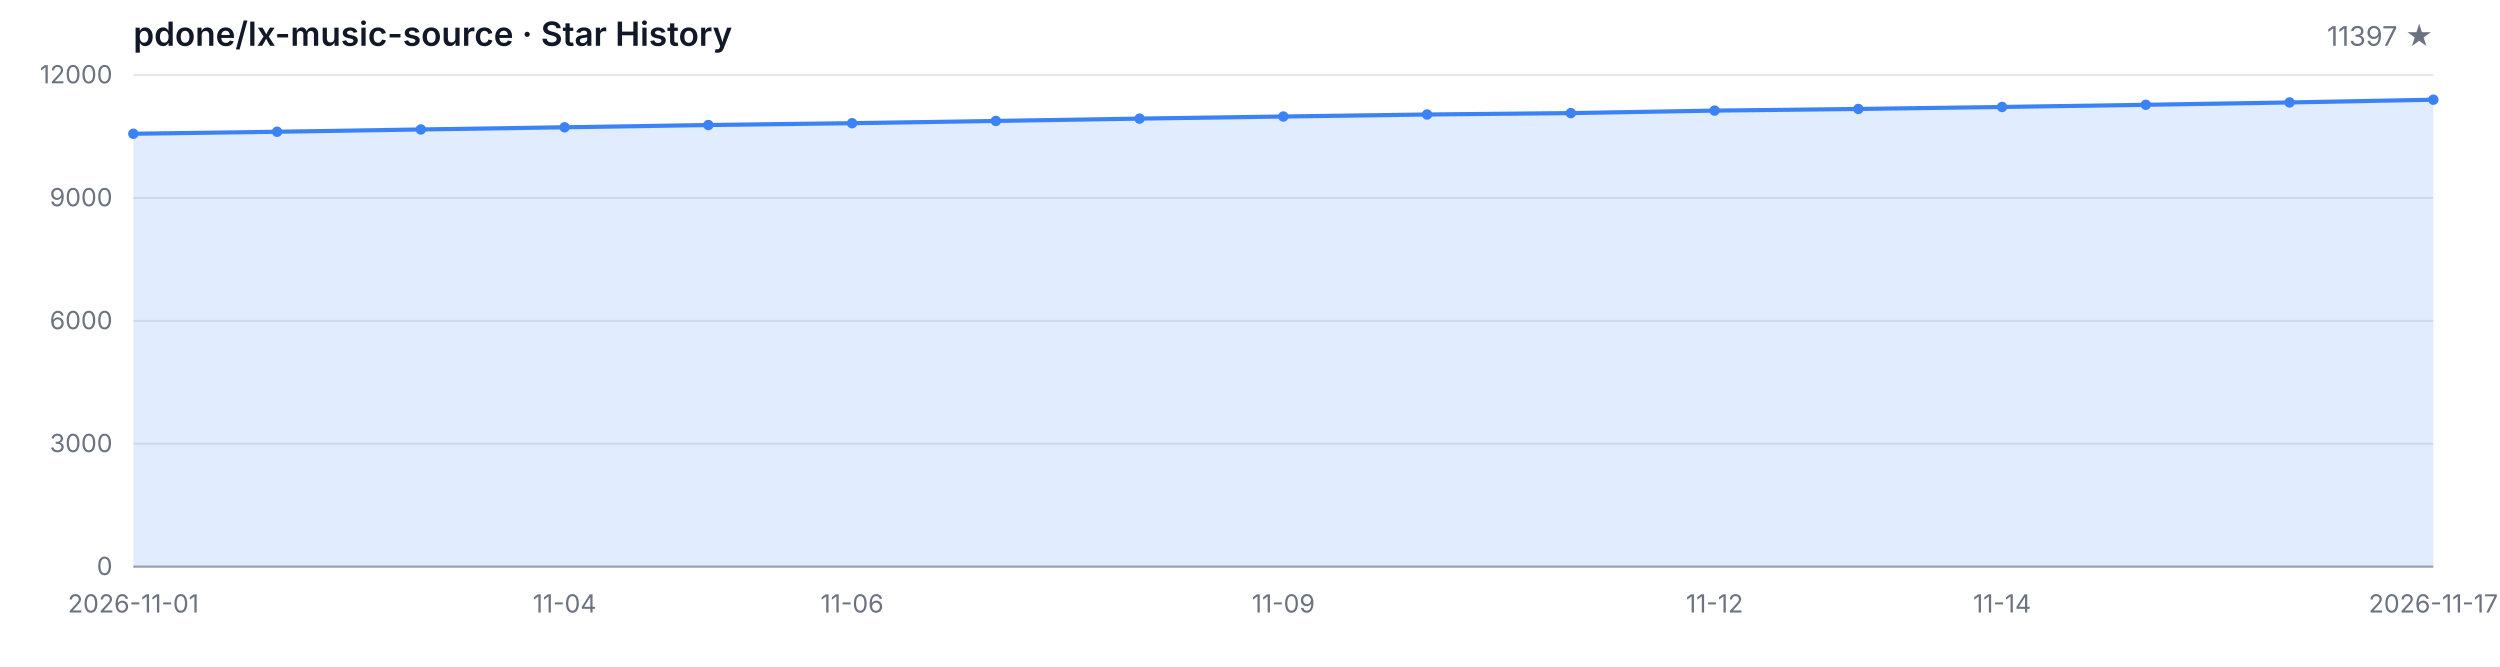
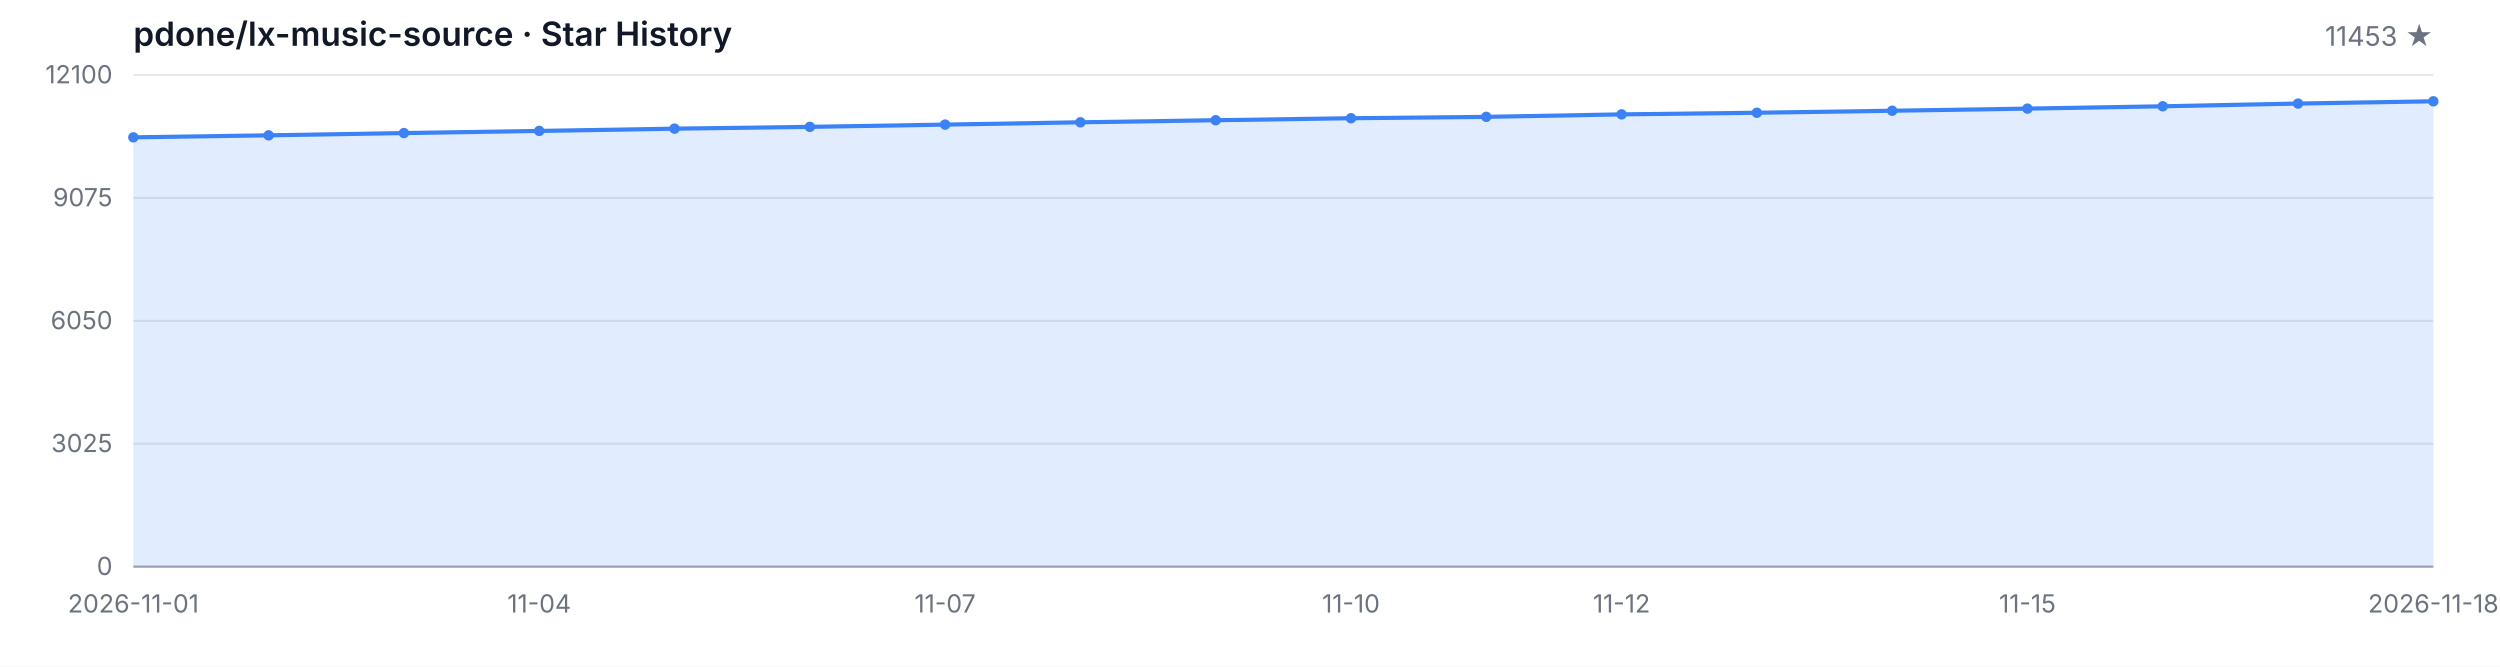
<svg xmlns="http://www.w3.org/2000/svg" width="1200" height="320" viewBox="0 0 1200 320" role="img" aria-label="Star History">
  <style>
  .bg { fill: #ffffff; }
  .grid { stroke: #e5e7eb; stroke-width: 1; }
  .axis { stroke: #9ca3af; stroke-width: 1; }
  .area { fill: rgba(59, 130, 246, 0.15); }
  .line { fill: none; stroke: #3b82f6; stroke-width: 2; stroke-linejoin: round; stroke-linecap: round; }
  .dot { fill: #3b82f6; }
  .tlabel { fill: #6b7280; font-family: -apple-system, BlinkMacSystemFont, 'Segoe UI', sans-serif; font-size: 12px; }
  .title { fill: #111827; font-family: -apple-system, BlinkMacSystemFont, 'Segoe UI', sans-serif; font-size: 16px; font-weight: 600; }
  .subtitle { fill: #6b7280; font-family: -apple-system, BlinkMacSystemFont, 'Segoe UI', sans-serif; font-size: 13px; }
  @media (prefers-color-scheme: dark) {
    .bg { fill: #0d1117; }
    .grid { stroke: #21262d; }
    .axis { stroke: #484f58; }
    .area { fill: rgba(58, 132, 255, 0.18); }
    .line { stroke: #58a6ff; }
    .dot { fill: #58a6ff; }
    .tlabel { fill: #8b949e; }
    .title { fill: #c9d1d9; }
    .subtitle { fill: #8b949e; }
  }
</style>
  <rect class="bg" width="1200" height="320" />
  <text class="title" x="64" y="22">pdone/lx-music-source · Star History</text>
-   <text class="subtitle" x="1168" y="22" text-anchor="end">11397 ★</text>
+   <text class="subtitle" x="1168" y="22" text-anchor="end">11453 ★</text>
  <line class="grid" x1="64" y1="272.00" x2="1168" y2="272.00" />
  <line class="grid" x1="64" y1="213.00" x2="1168" y2="213.00" />
  <line class="grid" x1="64" y1="154.00" x2="1168" y2="154.00" />
  <line class="grid" x1="64" y1="95.00" x2="1168" y2="95.00" />
  <line class="grid" x1="64" y1="36.00" x2="1168" y2="36.00" />
  <text class="tlabel" x="54" y="276.00" text-anchor="end">0</text>
-   <text class="tlabel" x="54" y="217.00" text-anchor="end">3000</text>
-   <text class="tlabel" x="54" y="158.00" text-anchor="end">6000</text>
-   <text class="tlabel" x="54" y="99.00" text-anchor="end">9000</text>
-   <text class="tlabel" x="54" y="40.00" text-anchor="end">12000</text>
+   <text class="tlabel" x="54" y="217.00" text-anchor="end">3025</text>
+   <text class="tlabel" x="54" y="158.00" text-anchor="end">6050</text>
+   <text class="tlabel" x="54" y="99.00" text-anchor="end">9075</text>
+   <text class="tlabel" x="54" y="40.00" text-anchor="end">12100</text>
  <line class="axis" x1="64" y1="272" x2="1168" y2="272" />
-   <path class="area" d="M 64.00 272.00 L 64.00 64.20 L 133.00 63.24 L 202.00 62.14 L 271.00 61.09 L 340.00 60.01 L 409.00 59.13 L 478.00 58.05 L 547.00 56.93 L 616.00 55.92 L 685.00 54.96 L 754.00 54.29 L 823.00 53.09 L 892.00 52.30 L 961.00 51.34 L 1030.00 50.30 L 1099.00 49.18 L 1168.00 47.86 L 1168.00 272.00 Z" />
-   <path class="line" d="M 64.00 64.20 L 133.00 63.24 L 202.00 62.14 L 271.00 61.09 L 340.00 60.01 L 409.00 59.13 L 478.00 58.05 L 547.00 56.93 L 616.00 55.92 L 685.00 54.96 L 754.00 54.29 L 823.00 53.09 L 892.00 52.30 L 961.00 51.34 L 1030.00 50.30 L 1099.00 49.18 L 1168.00 47.86" />
-   <circle class="dot" cx="64.00" cy="64.20" r="2.5" />
-   <circle class="dot" cx="133.00" cy="63.24" r="2.5" />
-   <circle class="dot" cx="202.00" cy="62.14" r="2.5" />
-   <circle class="dot" cx="271.00" cy="61.09" r="2.5" />
-   <circle class="dot" cx="340.00" cy="60.01" r="2.5" />
-   <circle class="dot" cx="409.00" cy="59.13" r="2.5" />
-   <circle class="dot" cx="478.00" cy="58.05" r="2.5" />
-   <circle class="dot" cx="547.00" cy="56.93" r="2.5" />
-   <circle class="dot" cx="616.00" cy="55.92" r="2.5" />
-   <circle class="dot" cx="685.00" cy="54.96" r="2.5" />
-   <circle class="dot" cx="754.00" cy="54.29" r="2.5" />
-   <circle class="dot" cx="823.00" cy="53.09" r="2.5" />
-   <circle class="dot" cx="892.00" cy="52.30" r="2.5" />
-   <circle class="dot" cx="961.00" cy="51.34" r="2.5" />
-   <circle class="dot" cx="1030.00" cy="50.30" r="2.5" />
-   <circle class="dot" cx="1099.00" cy="49.18" r="2.5" />
-   <circle class="dot" cx="1168.00" cy="47.86" r="2.5" />
+   <path class="area" d="M 64.00 272.00 L 64.00 65.92 L 128.94 64.96 L 193.88 63.87 L 258.82 62.84 L 323.76 61.76 L 388.71 60.89 L 453.65 59.81 L 518.59 58.70 L 583.53 57.71 L 648.47 56.75 L 713.41 56.09 L 778.35 54.90 L 843.29 54.12 L 908.24 53.16 L 973.18 52.13 L 1038.12 51.02 L 1103.06 49.71 L 1168.00 48.62 L 1168.00 272.00 Z" />
+   <path class="line" d="M 64.00 65.92 L 128.94 64.96 L 193.88 63.87 L 258.82 62.84 L 323.76 61.76 L 388.71 60.89 L 453.65 59.81 L 518.59 58.70 L 583.53 57.71 L 648.47 56.75 L 713.41 56.09 L 778.35 54.90 L 843.29 54.12 L 908.24 53.16 L 973.18 52.13 L 1038.12 51.02 L 1103.06 49.71 L 1168.00 48.62" />
+   <circle class="dot" cx="64.00" cy="65.92" r="2.5" />
+   <circle class="dot" cx="128.94" cy="64.96" r="2.5" />
+   <circle class="dot" cx="193.88" cy="63.87" r="2.5" />
+   <circle class="dot" cx="258.82" cy="62.84" r="2.5" />
+   <circle class="dot" cx="323.76" cy="61.76" r="2.5" />
+   <circle class="dot" cx="388.71" cy="60.89" r="2.5" />
+   <circle class="dot" cx="453.65" cy="59.81" r="2.5" />
+   <circle class="dot" cx="518.59" cy="58.70" r="2.5" />
+   <circle class="dot" cx="583.53" cy="57.71" r="2.5" />
+   <circle class="dot" cx="648.47" cy="56.75" r="2.5" />
+   <circle class="dot" cx="713.41" cy="56.09" r="2.5" />
+   <circle class="dot" cx="778.35" cy="54.90" r="2.5" />
+   <circle class="dot" cx="843.29" cy="54.12" r="2.5" />
+   <circle class="dot" cx="908.24" cy="53.16" r="2.5" />
+   <circle class="dot" cx="973.18" cy="52.13" r="2.5" />
+   <circle class="dot" cx="1038.12" cy="51.02" r="2.5" />
+   <circle class="dot" cx="1103.06" cy="49.71" r="2.5" />
+   <circle class="dot" cx="1168.00" cy="48.62" r="2.5" />
  <text class="tlabel" x="64.00" y="294" text-anchor="middle">2026-11-01</text>
-   <text class="tlabel" x="271.00" y="294" text-anchor="middle">11-04</text>
-   <text class="tlabel" x="409.00" y="294" text-anchor="middle">11-06</text>
-   <text class="tlabel" x="616.00" y="294" text-anchor="middle">11-09</text>
-   <text class="tlabel" x="823.00" y="294" text-anchor="middle">11-12</text>
-   <text class="tlabel" x="961.00" y="294" text-anchor="middle">11-14</text>
-   <text class="tlabel" x="1168.00" y="294" text-anchor="middle">2026-11-17</text>
+   <text class="tlabel" x="258.82" y="294" text-anchor="middle">11-04</text>
+   <text class="tlabel" x="453.65" y="294" text-anchor="middle">11-07</text>
+   <text class="tlabel" x="648.47" y="294" text-anchor="middle">11-10</text>
+   <text class="tlabel" x="778.35" y="294" text-anchor="middle">11-12</text>
+   <text class="tlabel" x="973.18" y="294" text-anchor="middle">11-15</text>
+   <text class="tlabel" x="1168.00" y="294" text-anchor="middle">2026-11-18</text>
</svg>
